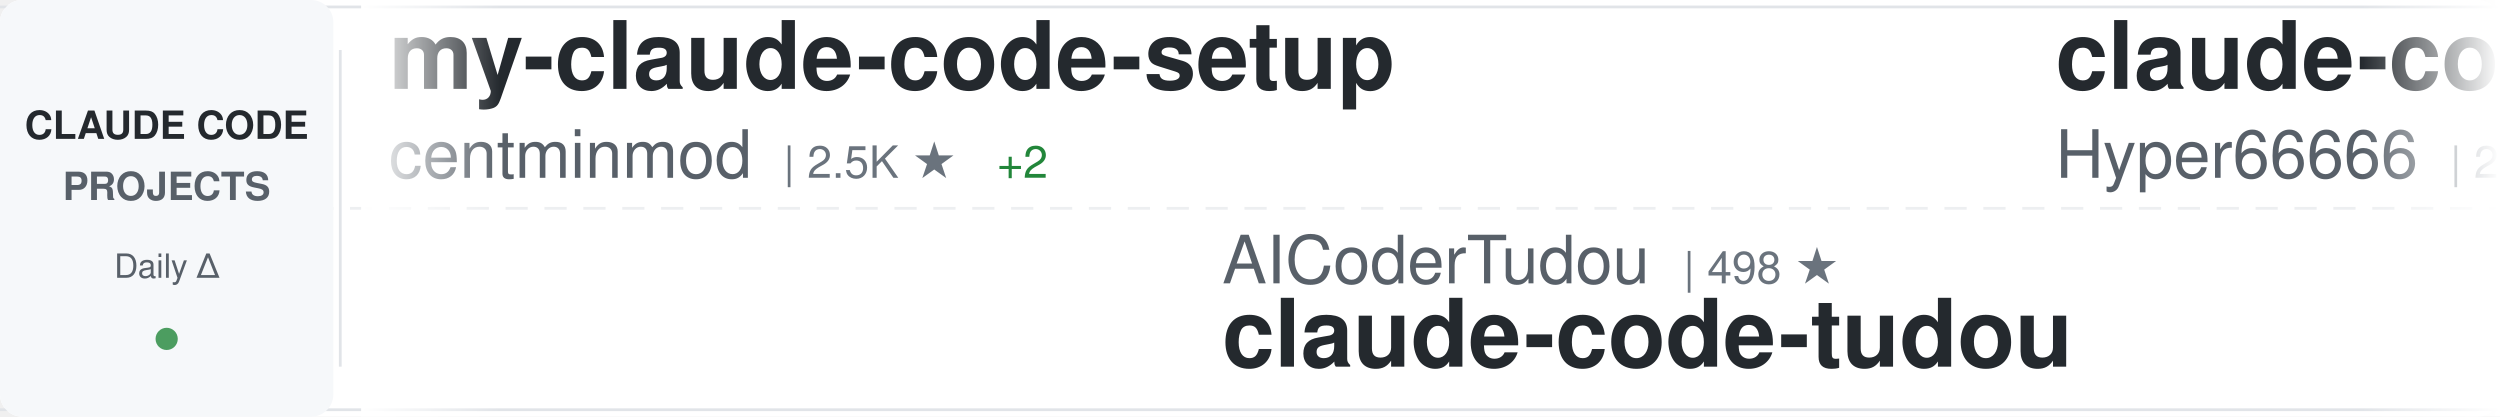
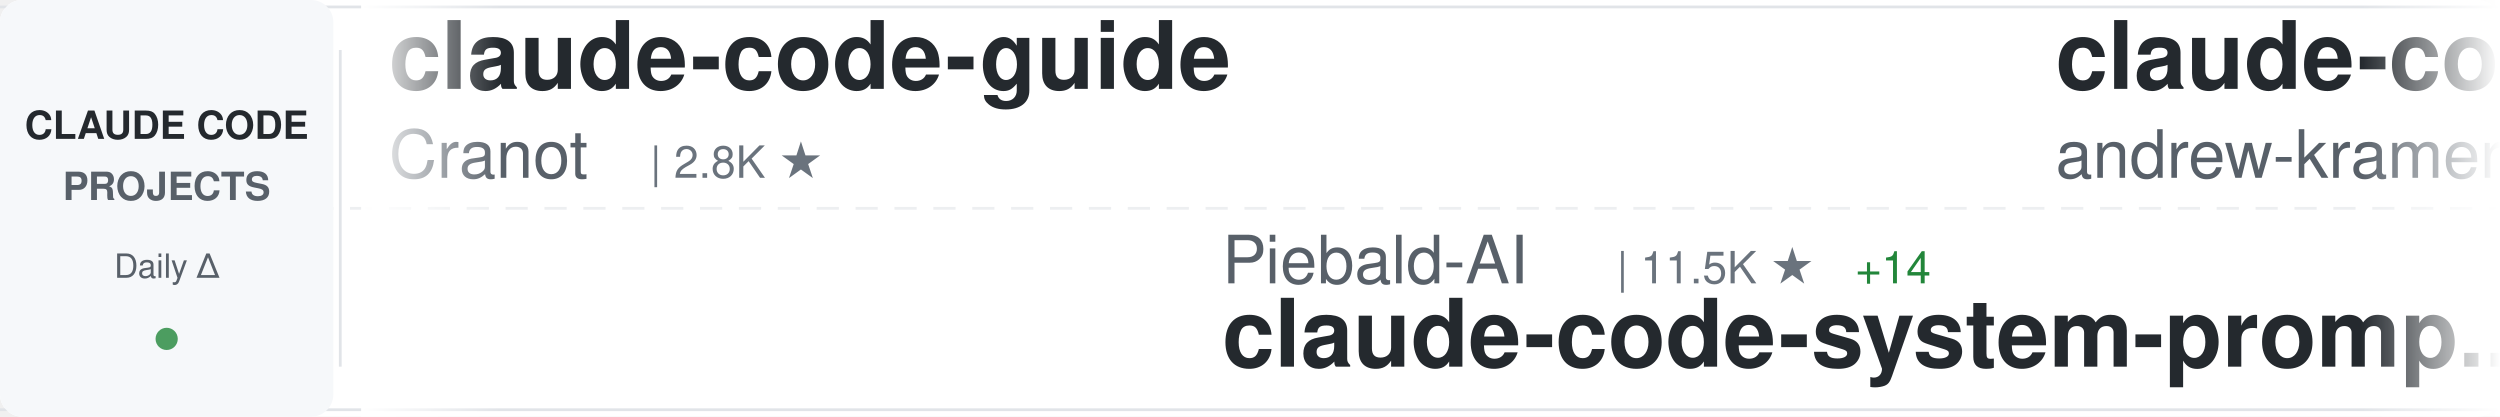
<svg xmlns="http://www.w3.org/2000/svg" width="900" height="150">
  <defs>
    <linearGradient id="awesomeLeftFade" x1="0%" y1="0%" x2="100%" y2="0%">
      <stop offset="0%" style="stop-color:#ffffff;stop-opacity:1" />
      <stop offset="100%" style="stop-color:#ffffff;stop-opacity:0" />
    </linearGradient>
    <linearGradient id="awesomeRightFade" x1="0%" y1="0%" x2="100%" y2="0%">
      <stop offset="0%" style="stop-color:#ffffff;stop-opacity:0" />
      <stop offset="100%" style="stop-color:#ffffff;stop-opacity:1" />
    </linearGradient>
  </defs>
  <rect width="900" height="150" fill="#ffffff" rx="8" />
  <rect x="0" y="2" width="900" height="1" fill="#e1e4e8" />
  <rect x="0" y="147" width="900" height="1" fill="#e1e4e8" />
  <line x1="0" y1="75" x2="900" y2="75" stroke="#e1e4e8" stroke-width="1" stroke-dasharray="8 6" opacity="0.6" />
  <rect x="0" y="0" width="120" height="150" fill="#f6f8fa" rx="8" />
  <text x="60" y="50" font-family="-apple-system, BlinkMacSystemFont, 'Segoe UI', Helvetica, Arial, sans-serif" font-size="14" font-weight="600" fill="#24292e" text-anchor="middle">CLAUDE CODE</text>
  <text x="60" y="72" font-family="-apple-system, BlinkMacSystemFont, 'Segoe UI', Helvetica, Arial, sans-serif" font-size="14" font-weight="600" fill="#586069" text-anchor="middle">PROJECTS</text>
  <text x="60" y="100" font-family="-apple-system, BlinkMacSystemFont, 'Segoe UI', Helvetica, Arial, sans-serif" font-size="12" font-weight="500" fill="#586069" text-anchor="middle">Daily Δ</text>
  <circle cx="60" cy="122" r="4" fill="#22863a" opacity="0.8" />
  <rect x="122" y="18" width="1" height="114" fill="#e1e4e8" />
  <clipPath id="awesomeTickerClip">
    <rect x="130" y="0" width="770" height="150" />
  </clipPath>
  <g clip-path="url(#awesomeTickerClip)">
    <g id="awesomeTickerItems">
      <animateTransform attributeName="transform" attributeType="XML" type="translate" from="0 0" to="-3000 0" dur="54s" repeatCount="indefinite" />
      <g transform="translate(0, 0)">
-         <text x="140" y="32" font-family="-apple-system, BlinkMacSystemFont, 'Segoe UI', Helvetica, Arial, sans-serif" font-size="34" font-weight="600" fill="#24292e">my-claude-code-setup</text>
-         <text x="140" y="64" font-family="-apple-system, BlinkMacSystemFont, 'Segoe UI', Helvetica, Arial, sans-serif" font-size="24" font-weight="400" fill="#586069">centminmod</text>
-         <text x="282" y="64" font-family="-apple-system, BlinkMacSystemFont, 'Segoe UI', Helvetica, Arial, sans-serif" font-size="16" font-weight="500" fill="#6a737d">| 2.5K ★</text>
-         <text x="359" y="64" font-family="-apple-system, BlinkMacSystemFont, 'Segoe UI', Helvetica, Arial, sans-serif" font-size="16" font-weight="500" fill="#22863a"> +2</text>
+         <text x="140" y="32" font-family="-apple-system, BlinkMacSystemFont, 'Segoe UI', Helvetica, Arial, sans-serif" font-size="34" font-weight="600" fill="#24292e">claude-code-guide</text>
+         <text x="140" y="64" font-family="-apple-system, BlinkMacSystemFont, 'Segoe UI', Helvetica, Arial, sans-serif" font-size="24" font-weight="400" fill="#586069">Cranot</text>
+         <text x="234" y="64" font-family="-apple-system, BlinkMacSystemFont, 'Segoe UI', Helvetica, Arial, sans-serif" font-size="16" font-weight="500" fill="#6a737d">| 2.8K ★</text>
      </g>
      <g transform="translate(300, 0)">
-         <text x="140" y="102" font-family="-apple-system, BlinkMacSystemFont, 'Segoe UI', Helvetica, Arial, sans-serif" font-size="24" font-weight="400" fill="#586069">AICoderTudou</text>
-         <text x="306" y="102" font-family="-apple-system, BlinkMacSystemFont, 'Segoe UI', Helvetica, Arial, sans-serif" font-size="16" font-weight="500" fill="#6a737d">| 498 ★</text>
-         <text x="140" y="132" font-family="-apple-system, BlinkMacSystemFont, 'Segoe UI', Helvetica, Arial, sans-serif" font-size="34" font-weight="600" fill="#24292e">claude-code-tudou</text>
+         <text x="140" y="102" font-family="-apple-system, BlinkMacSystemFont, 'Segoe UI', Helvetica, Arial, sans-serif" font-size="24" font-weight="400" fill="#586069">Piebald-AI</text>
+         <text x="282" y="102" font-family="-apple-system, BlinkMacSystemFont, 'Segoe UI', Helvetica, Arial, sans-serif" font-size="16" font-weight="500" fill="#6a737d">| 11.5K ★</text>
+         <text x="368" y="102" font-family="-apple-system, BlinkMacSystemFont, 'Segoe UI', Helvetica, Arial, sans-serif" font-size="16" font-weight="500" fill="#22863a"> +14</text>
+         <text x="140" y="132" font-family="-apple-system, BlinkMacSystemFont, 'Segoe UI', Helvetica, Arial, sans-serif" font-size="34" font-weight="600" fill="#24292e">claude-code-system-promp...</text>
      </g>
      <g transform="translate(600, 0)">
-         <text x="140" y="32" font-family="-apple-system, BlinkMacSystemFont, 'Segoe UI', Helvetica, Arial, sans-serif" font-size="34" font-weight="600" fill="#24292e">claude-code-sourcemap</text>
-         <text x="140" y="64" font-family="-apple-system, BlinkMacSystemFont, 'Segoe UI', Helvetica, Arial, sans-serif" font-size="24" font-weight="400" fill="#586069">Hyper66666</text>
-         <text x="282" y="64" font-family="-apple-system, BlinkMacSystemFont, 'Segoe UI', Helvetica, Arial, sans-serif" font-size="16" font-weight="500" fill="#6a737d">| 216 ★</text>
+         <text x="140" y="32" font-family="-apple-system, BlinkMacSystemFont, 'Segoe UI', Helvetica, Arial, sans-serif" font-size="34" font-weight="600" fill="#24292e">claude-code-source-build</text>
+         <text x="140" y="64" font-family="-apple-system, BlinkMacSystemFont, 'Segoe UI', Helvetica, Arial, sans-serif" font-size="24" font-weight="400" fill="#586069">andrew-kramer-inno</text>
+         <text x="378" y="64" font-family="-apple-system, BlinkMacSystemFont, 'Segoe UI', Helvetica, Arial, sans-serif" font-size="16" font-weight="500" fill="#6a737d">| 593 ★</text>
      </g>
      <g transform="translate(900, 0)">
-         <text x="140" y="102" font-family="-apple-system, BlinkMacSystemFont, 'Segoe UI', Helvetica, Arial, sans-serif" font-size="24" font-weight="400" fill="#586069">FlorianBruniaux</text>
-         <text x="342" y="102" font-family="-apple-system, BlinkMacSystemFont, 'Segoe UI', Helvetica, Arial, sans-serif" font-size="16" font-weight="500" fill="#6a737d">| 5.3K ★</text>
-         <text x="419" y="102" font-family="-apple-system, BlinkMacSystemFont, 'Segoe UI', Helvetica, Arial, sans-serif" font-size="16" font-weight="500" fill="#22863a"> +18</text>
-         <text x="140" y="132" font-family="-apple-system, BlinkMacSystemFont, 'Segoe UI', Helvetica, Arial, sans-serif" font-size="34" font-weight="600" fill="#24292e">claude-code-ultimate-gui...</text>
+         <text x="140" y="102" font-family="-apple-system, BlinkMacSystemFont, 'Segoe UI', Helvetica, Arial, sans-serif" font-size="24" font-weight="400" fill="#586069">Maciek-roboblog</text>
+         <text x="342" y="102" font-family="-apple-system, BlinkMacSystemFont, 'Segoe UI', Helvetica, Arial, sans-serif" font-size="16" font-weight="500" fill="#6a737d">| 8.3K ★</text>
+         <text x="419" y="102" font-family="-apple-system, BlinkMacSystemFont, 'Segoe UI', Helvetica, Arial, sans-serif" font-size="16" font-weight="500" fill="#22863a"> +23</text>
+         <text x="140" y="132" font-family="-apple-system, BlinkMacSystemFont, 'Segoe UI', Helvetica, Arial, sans-serif" font-size="34" font-weight="600" fill="#24292e">Claude-Code-Usage-Monito...</text>
      </g>
      <g transform="translate(1200, 0)">
-         <text x="140" y="32" font-family="-apple-system, BlinkMacSystemFont, 'Segoe UI', Helvetica, Arial, sans-serif" font-size="34" font-weight="600" fill="#24292e">claude-code-hub</text>
-         <text x="140" y="64" font-family="-apple-system, BlinkMacSystemFont, 'Segoe UI', Helvetica, Arial, sans-serif" font-size="24" font-weight="400" fill="#586069">ding113</text>
-         <text x="246" y="64" font-family="-apple-system, BlinkMacSystemFont, 'Segoe UI', Helvetica, Arial, sans-serif" font-size="16" font-weight="500" fill="#6a737d">| 3.2K ★</text>
-         <text x="323" y="64" font-family="-apple-system, BlinkMacSystemFont, 'Segoe UI', Helvetica, Arial, sans-serif" font-size="16" font-weight="500" fill="#22863a"> +6</text>
+         <text x="140" y="32" font-family="-apple-system, BlinkMacSystemFont, 'Segoe UI', Helvetica, Arial, sans-serif" font-size="34" font-weight="600" fill="#24292e">claude-code-prompts</text>
+         <text x="140" y="64" font-family="-apple-system, BlinkMacSystemFont, 'Segoe UI', Helvetica, Arial, sans-serif" font-size="24" font-weight="400" fill="#586069">repowise-dev</text>
+         <text x="306" y="64" font-family="-apple-system, BlinkMacSystemFont, 'Segoe UI', Helvetica, Arial, sans-serif" font-size="16" font-weight="500" fill="#6a737d">| 1.1K ★</text>
+         <text x="383" y="64" font-family="-apple-system, BlinkMacSystemFont, 'Segoe UI', Helvetica, Arial, sans-serif" font-size="16" font-weight="500" fill="#22863a"> +21</text>
      </g>
      <g transform="translate(1500, 0)">
-         <text x="140" y="102" font-family="-apple-system, BlinkMacSystemFont, 'Segoe UI', Helvetica, Arial, sans-serif" font-size="24" font-weight="400" fill="#586069">1rgs</text>
-         <text x="210" y="102" font-family="-apple-system, BlinkMacSystemFont, 'Segoe UI', Helvetica, Arial, sans-serif" font-size="16" font-weight="500" fill="#6a737d">| 3.7K ★</text>
-         <text x="140" y="132" font-family="-apple-system, BlinkMacSystemFont, 'Segoe UI', Helvetica, Arial, sans-serif" font-size="34" font-weight="600" fill="#24292e">claude-code-proxy</text>
+         <text x="140" y="102" font-family="-apple-system, BlinkMacSystemFont, 'Segoe UI', Helvetica, Arial, sans-serif" font-size="24" font-weight="400" fill="#586069">Windy3f3f3f3f</text>
+         <text x="318" y="102" font-family="-apple-system, BlinkMacSystemFont, 'Segoe UI', Helvetica, Arial, sans-serif" font-size="16" font-weight="500" fill="#6a737d">| 2.9K ★</text>
+         <text x="395" y="102" font-family="-apple-system, BlinkMacSystemFont, 'Segoe UI', Helvetica, Arial, sans-serif" font-size="16" font-weight="500" fill="#22863a"> +21</text>
+         <text x="140" y="132" font-family="-apple-system, BlinkMacSystemFont, 'Segoe UI', Helvetica, Arial, sans-serif" font-size="34" font-weight="600" fill="#24292e">how-claude-code-works</text>
      </g>
      <g transform="translate(1800, 0)">
-         <text x="140" y="32" font-family="-apple-system, BlinkMacSystemFont, 'Segoe UI', Helvetica, Arial, sans-serif" font-size="34" font-weight="600" fill="#24292e">claude-code-harness</text>
-         <text x="140" y="64" font-family="-apple-system, BlinkMacSystemFont, 'Segoe UI', Helvetica, Arial, sans-serif" font-size="24" font-weight="400" fill="#586069">Chachamaru127</text>
-         <text x="318" y="64" font-family="-apple-system, BlinkMacSystemFont, 'Segoe UI', Helvetica, Arial, sans-serif" font-size="16" font-weight="500" fill="#6a737d">| 2.9K ★</text>
-         <text x="395" y="64" font-family="-apple-system, BlinkMacSystemFont, 'Segoe UI', Helvetica, Arial, sans-serif" font-size="16" font-weight="500" fill="#22863a"> +9</text>
+         <text x="140" y="32" font-family="-apple-system, BlinkMacSystemFont, 'Segoe UI', Helvetica, Arial, sans-serif" font-size="34" font-weight="600" fill="#24292e">claude-code-sourcemap</text>
+         <text x="140" y="64" font-family="-apple-system, BlinkMacSystemFont, 'Segoe UI', Helvetica, Arial, sans-serif" font-size="24" font-weight="400" fill="#586069">ChinaSiro</text>
+         <text x="270" y="64" font-family="-apple-system, BlinkMacSystemFont, 'Segoe UI', Helvetica, Arial, sans-serif" font-size="16" font-weight="500" fill="#6a737d">| 9.5K ★</text>
+         <text x="347" y="64" font-family="-apple-system, BlinkMacSystemFont, 'Segoe UI', Helvetica, Arial, sans-serif" font-size="16" font-weight="500" fill="#22863a"> +4</text>
      </g>
      <g transform="translate(2100, 0)">
-         <text x="140" y="102" font-family="-apple-system, BlinkMacSystemFont, 'Segoe UI', Helvetica, Arial, sans-serif" font-size="24" font-weight="400" fill="#586069">alex000kim</text>
-         <text x="282" y="102" font-family="-apple-system, BlinkMacSystemFont, 'Segoe UI', Helvetica, Arial, sans-serif" font-size="16" font-weight="500" fill="#6a737d">| 229 ★</text>
+         <text x="140" y="102" font-family="-apple-system, BlinkMacSystemFont, 'Segoe UI', Helvetica, Arial, sans-serif" font-size="24" font-weight="400" fill="#586069">claude-code-best</text>
+         <text x="354" y="102" font-family="-apple-system, BlinkMacSystemFont, 'Segoe UI', Helvetica, Arial, sans-serif" font-size="16" font-weight="500" fill="#6a737d">| 20.7K ★</text>
+         <text x="440" y="102" font-family="-apple-system, BlinkMacSystemFont, 'Segoe UI', Helvetica, Arial, sans-serif" font-size="16" font-weight="500" fill="#22863a"> +53</text>
        <text x="140" y="132" font-family="-apple-system, BlinkMacSystemFont, 'Segoe UI', Helvetica, Arial, sans-serif" font-size="34" font-weight="600" fill="#24292e">claude-code</text>
      </g>
      <g transform="translate(2400, 0)">
-         <text x="140" y="32" font-family="-apple-system, BlinkMacSystemFont, 'Segoe UI', Helvetica, Arial, sans-serif" font-size="34" font-weight="600" fill="#24292e">learn-claude-code</text>
-         <text x="140" y="64" font-family="-apple-system, BlinkMacSystemFont, 'Segoe UI', Helvetica, Arial, sans-serif" font-size="24" font-weight="400" fill="#586069">shareAI-lab</text>
-         <text x="294" y="64" font-family="-apple-system, BlinkMacSystemFont, 'Segoe UI', Helvetica, Arial, sans-serif" font-size="16" font-weight="500" fill="#6a737d">| 69.6K ★</text>
-         <text x="380" y="64" font-family="-apple-system, BlinkMacSystemFont, 'Segoe UI', Helvetica, Arial, sans-serif" font-size="16" font-weight="500" fill="#22863a"> +190</text>
+         <text x="140" y="32" font-family="-apple-system, BlinkMacSystemFont, 'Segoe UI', Helvetica, Arial, sans-serif" font-size="34" font-weight="600" fill="#24292e">claude-code-showcase</text>
+         <text x="140" y="64" font-family="-apple-system, BlinkMacSystemFont, 'Segoe UI', Helvetica, Arial, sans-serif" font-size="24" font-weight="400" fill="#586069">ChrisWiles</text>
+         <text x="282" y="64" font-family="-apple-system, BlinkMacSystemFont, 'Segoe UI', Helvetica, Arial, sans-serif" font-size="16" font-weight="500" fill="#6a737d">| 6.0K ★</text>
+         <text x="359" y="64" font-family="-apple-system, BlinkMacSystemFont, 'Segoe UI', Helvetica, Arial, sans-serif" font-size="16" font-weight="500" fill="#22863a"> +1</text>
      </g>
      <g transform="translate(2700, 0)">
-         <text x="140" y="102" font-family="-apple-system, BlinkMacSystemFont, 'Segoe UI', Helvetica, Arial, sans-serif" font-size="24" font-weight="400" fill="#586069">pedrohcgs</text>
-         <text x="270" y="102" font-family="-apple-system, BlinkMacSystemFont, 'Segoe UI', Helvetica, Arial, sans-serif" font-size="16" font-weight="500" fill="#6a737d">| 1.3K ★</text>
-         <text x="347" y="102" font-family="-apple-system, BlinkMacSystemFont, 'Segoe UI', Helvetica, Arial, sans-serif" font-size="16" font-weight="500" fill="#22863a"> +6</text>
-         <text x="140" y="132" font-family="-apple-system, BlinkMacSystemFont, 'Segoe UI', Helvetica, Arial, sans-serif" font-size="34" font-weight="600" fill="#24292e">claude-code-my-workflow</text>
+         <text x="140" y="102" font-family="-apple-system, BlinkMacSystemFont, 'Segoe UI', Helvetica, Arial, sans-serif" font-size="24" font-weight="400" fill="#586069">ykdojo</text>
+         <text x="234" y="102" font-family="-apple-system, BlinkMacSystemFont, 'Segoe UI', Helvetica, Arial, sans-serif" font-size="16" font-weight="500" fill="#6a737d">| 9.0K ★</text>
+         <text x="311" y="102" font-family="-apple-system, BlinkMacSystemFont, 'Segoe UI', Helvetica, Arial, sans-serif" font-size="16" font-weight="500" fill="#22863a"> +12</text>
+         <text x="140" y="132" font-family="-apple-system, BlinkMacSystemFont, 'Segoe UI', Helvetica, Arial, sans-serif" font-size="34" font-weight="600" fill="#24292e">claude-code-tips</text>
      </g>
      <g transform="translate(3000, 0)">
-         <text x="140" y="32" font-family="-apple-system, BlinkMacSystemFont, 'Segoe UI', Helvetica, Arial, sans-serif" font-size="34" font-weight="600" fill="#24292e">my-claude-code-setup</text>
-         <text x="140" y="64" font-family="-apple-system, BlinkMacSystemFont, 'Segoe UI', Helvetica, Arial, sans-serif" font-size="24" font-weight="400" fill="#586069">centminmod</text>
-         <text x="282" y="64" font-family="-apple-system, BlinkMacSystemFont, 'Segoe UI', Helvetica, Arial, sans-serif" font-size="16" font-weight="500" fill="#6a737d">| 2.5K ★</text>
-         <text x="359" y="64" font-family="-apple-system, BlinkMacSystemFont, 'Segoe UI', Helvetica, Arial, sans-serif" font-size="16" font-weight="500" fill="#22863a"> +2</text>
+         <text x="140" y="32" font-family="-apple-system, BlinkMacSystemFont, 'Segoe UI', Helvetica, Arial, sans-serif" font-size="34" font-weight="600" fill="#24292e">claude-code-guide</text>
+         <text x="140" y="64" font-family="-apple-system, BlinkMacSystemFont, 'Segoe UI', Helvetica, Arial, sans-serif" font-size="24" font-weight="400" fill="#586069">Cranot</text>
+         <text x="234" y="64" font-family="-apple-system, BlinkMacSystemFont, 'Segoe UI', Helvetica, Arial, sans-serif" font-size="16" font-weight="500" fill="#6a737d">| 2.8K ★</text>
      </g>
      <g transform="translate(3300, 0)">
-         <text x="140" y="102" font-family="-apple-system, BlinkMacSystemFont, 'Segoe UI', Helvetica, Arial, sans-serif" font-size="24" font-weight="400" fill="#586069">AICoderTudou</text>
-         <text x="306" y="102" font-family="-apple-system, BlinkMacSystemFont, 'Segoe UI', Helvetica, Arial, sans-serif" font-size="16" font-weight="500" fill="#6a737d">| 498 ★</text>
-         <text x="140" y="132" font-family="-apple-system, BlinkMacSystemFont, 'Segoe UI', Helvetica, Arial, sans-serif" font-size="34" font-weight="600" fill="#24292e">claude-code-tudou</text>
+         <text x="140" y="102" font-family="-apple-system, BlinkMacSystemFont, 'Segoe UI', Helvetica, Arial, sans-serif" font-size="24" font-weight="400" fill="#586069">Piebald-AI</text>
+         <text x="282" y="102" font-family="-apple-system, BlinkMacSystemFont, 'Segoe UI', Helvetica, Arial, sans-serif" font-size="16" font-weight="500" fill="#6a737d">| 11.5K ★</text>
+         <text x="368" y="102" font-family="-apple-system, BlinkMacSystemFont, 'Segoe UI', Helvetica, Arial, sans-serif" font-size="16" font-weight="500" fill="#22863a"> +14</text>
+         <text x="140" y="132" font-family="-apple-system, BlinkMacSystemFont, 'Segoe UI', Helvetica, Arial, sans-serif" font-size="34" font-weight="600" fill="#24292e">claude-code-system-promp...</text>
      </g>
      <g transform="translate(3600, 0)">
-         <text x="140" y="32" font-family="-apple-system, BlinkMacSystemFont, 'Segoe UI', Helvetica, Arial, sans-serif" font-size="34" font-weight="600" fill="#24292e">claude-code-sourcemap</text>
-         <text x="140" y="64" font-family="-apple-system, BlinkMacSystemFont, 'Segoe UI', Helvetica, Arial, sans-serif" font-size="24" font-weight="400" fill="#586069">Hyper66666</text>
-         <text x="282" y="64" font-family="-apple-system, BlinkMacSystemFont, 'Segoe UI', Helvetica, Arial, sans-serif" font-size="16" font-weight="500" fill="#6a737d">| 216 ★</text>
+         <text x="140" y="32" font-family="-apple-system, BlinkMacSystemFont, 'Segoe UI', Helvetica, Arial, sans-serif" font-size="34" font-weight="600" fill="#24292e">claude-code-source-build</text>
+         <text x="140" y="64" font-family="-apple-system, BlinkMacSystemFont, 'Segoe UI', Helvetica, Arial, sans-serif" font-size="24" font-weight="400" fill="#586069">andrew-kramer-inno</text>
+         <text x="378" y="64" font-family="-apple-system, BlinkMacSystemFont, 'Segoe UI', Helvetica, Arial, sans-serif" font-size="16" font-weight="500" fill="#6a737d">| 593 ★</text>
      </g>
      <g transform="translate(3900, 0)">
-         <text x="140" y="102" font-family="-apple-system, BlinkMacSystemFont, 'Segoe UI', Helvetica, Arial, sans-serif" font-size="24" font-weight="400" fill="#586069">FlorianBruniaux</text>
-         <text x="342" y="102" font-family="-apple-system, BlinkMacSystemFont, 'Segoe UI', Helvetica, Arial, sans-serif" font-size="16" font-weight="500" fill="#6a737d">| 5.3K ★</text>
-         <text x="419" y="102" font-family="-apple-system, BlinkMacSystemFont, 'Segoe UI', Helvetica, Arial, sans-serif" font-size="16" font-weight="500" fill="#22863a"> +18</text>
-         <text x="140" y="132" font-family="-apple-system, BlinkMacSystemFont, 'Segoe UI', Helvetica, Arial, sans-serif" font-size="34" font-weight="600" fill="#24292e">claude-code-ultimate-gui...</text>
+         <text x="140" y="102" font-family="-apple-system, BlinkMacSystemFont, 'Segoe UI', Helvetica, Arial, sans-serif" font-size="24" font-weight="400" fill="#586069">Maciek-roboblog</text>
+         <text x="342" y="102" font-family="-apple-system, BlinkMacSystemFont, 'Segoe UI', Helvetica, Arial, sans-serif" font-size="16" font-weight="500" fill="#6a737d">| 8.3K ★</text>
+         <text x="419" y="102" font-family="-apple-system, BlinkMacSystemFont, 'Segoe UI', Helvetica, Arial, sans-serif" font-size="16" font-weight="500" fill="#22863a"> +23</text>
+         <text x="140" y="132" font-family="-apple-system, BlinkMacSystemFont, 'Segoe UI', Helvetica, Arial, sans-serif" font-size="34" font-weight="600" fill="#24292e">Claude-Code-Usage-Monito...</text>
      </g>
    </g>
  </g>
  <rect x="130" y="0" width="50" height="150" fill="url(#awesomeLeftFade)" />
  <rect x="850" y="0" width="50" height="150" fill="url(#awesomeRightFade)" />
</svg>
